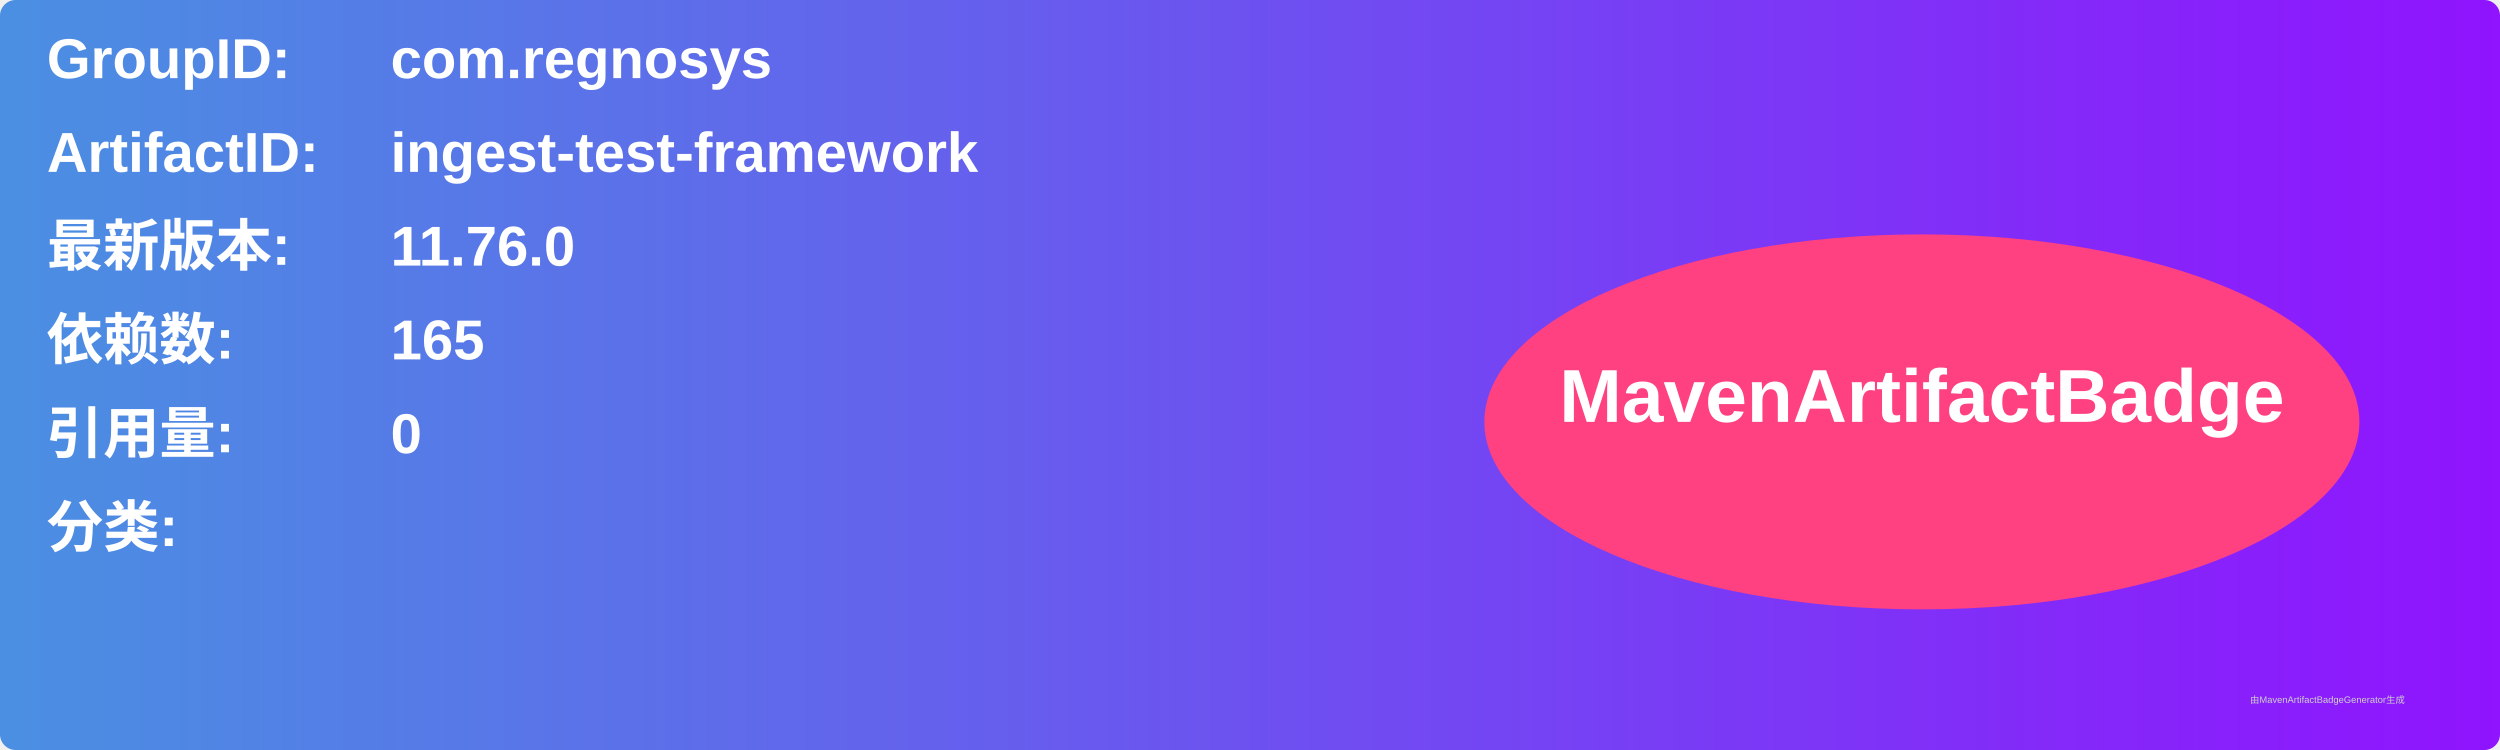
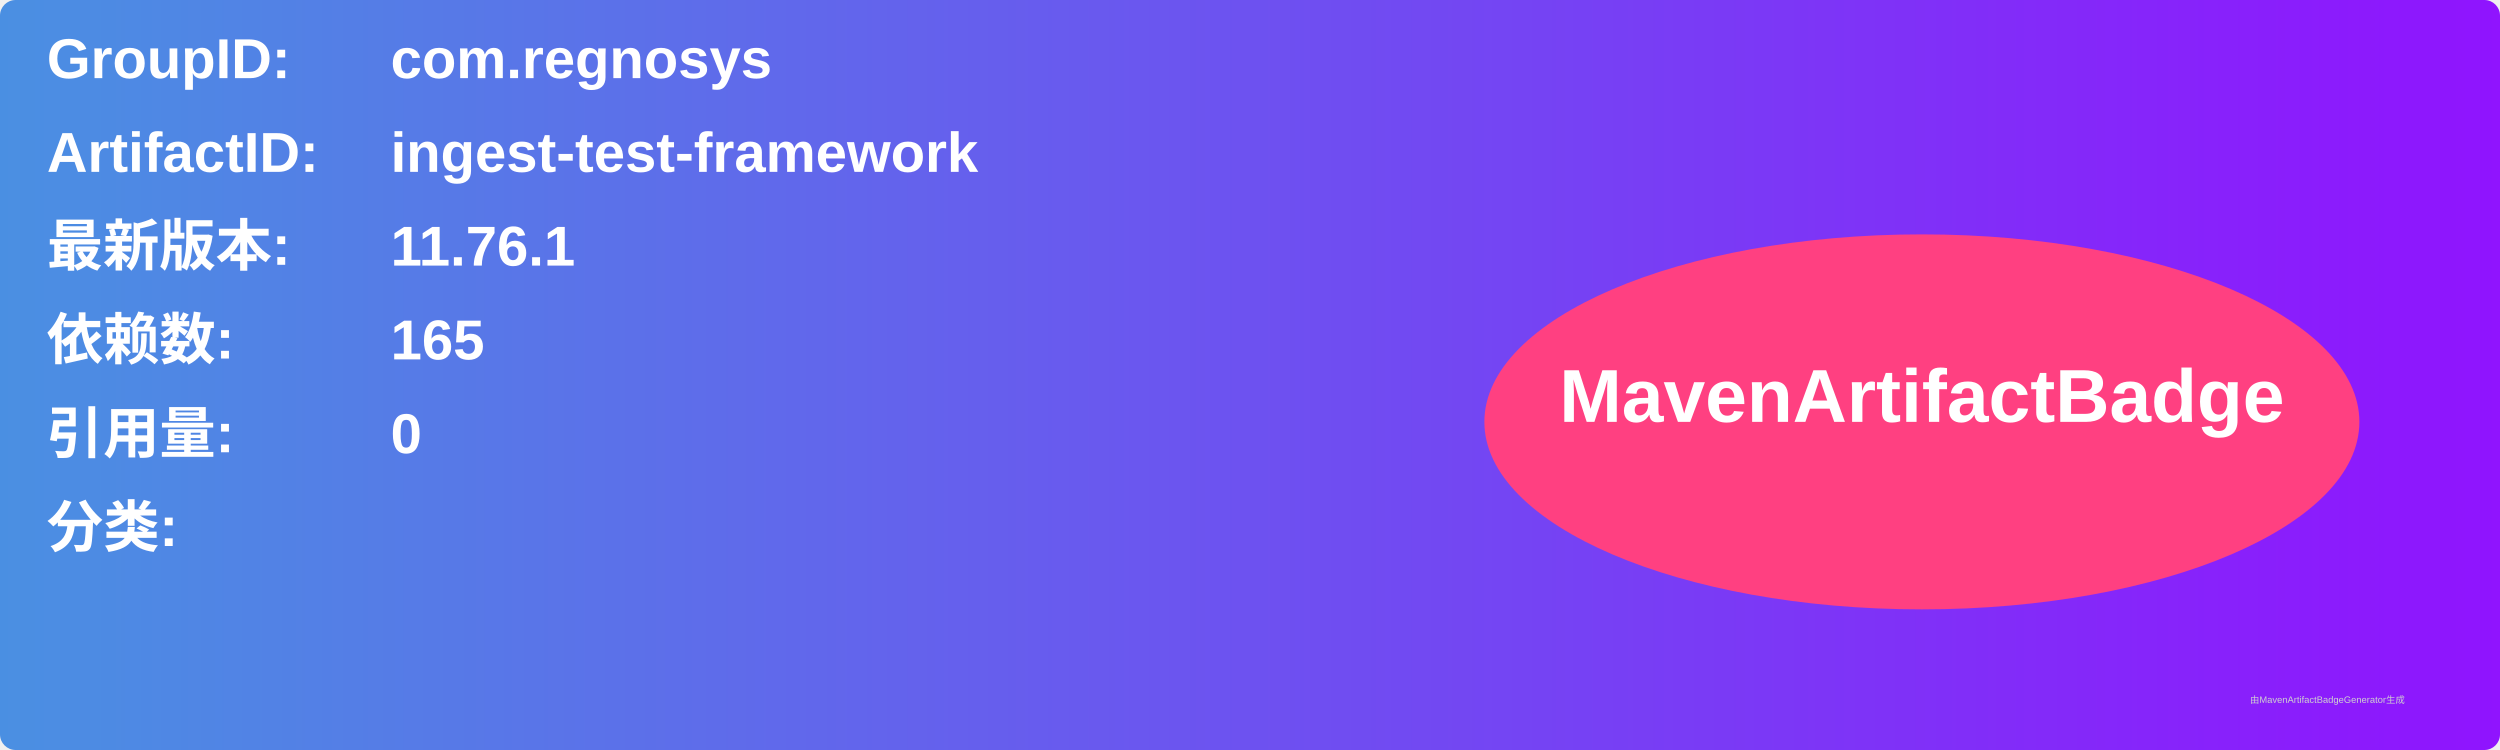
<svg xmlns="http://www.w3.org/2000/svg" width="800" height="240" viewBox="0 0 800 240">
  <linearGradient id="grad" x1="0%" y1="0%" x2="100%" y2="0%">
    <stop offset="0%" stop-color="#4a90e2" />
    <stop offset="100%" stop-color="#9013fe" />
  </linearGradient>
  <rect width="100%" height="100%" rx="5" ry="5" fill="url(#grad)" />
  <g transform="translate(15, 15)">
    <text x="0" y="10" font-family="Arial" font-size="18" fill="white" font-weight="bold" width="260">GroupID:</text>
    <text x="110" y="10" font-family="Arial" font-size="18" fill="white" font-weight="bold" width="460">com.regnosys</text>
    <text x="0" y="40" font-family="Arial" font-size="18" fill="white" font-weight="bold" width="260">ArtifactID:</text>
    <text x="110" y="40" font-family="Arial" font-size="18" fill="white" font-weight="bold" width="460">ingest-test-framework</text>
    <text x="0" y="70" font-family="Arial" font-size="18" fill="white" font-weight="bold">最新版本:</text>
    <text x="110" y="70" font-family="Arial" font-size="18" fill="white" font-weight="bold">
-       <tspan font-weight="bold">11.76.0</tspan>
+       <tspan font-weight="bold">11.76.1</tspan>
    </text>
    <text x="0" y="100" font-family="Arial" font-size="18" fill="white" font-weight="bold">依赖数: </text>
    <text x="110" y="100" font-family="Arial" font-size="18" fill="white">
      <tspan font-weight="bold">165</tspan>
    </text>
    <text x="0" y="130" font-family="Arial" font-size="18" fill="white" font-weight="bold">引用量: </text>
    <text x="110" y="130" font-family="Arial" font-size="18" fill="white">
      <tspan font-weight="bold">0</tspan>
    </text>
    <text x="0" y="160" font-family="Arial" font-size="18" fill="white" font-weight="bold">分类:</text>
    <text x="10" y="190" font-family="Arial" font-size="10" fill="white">
      <tspan font-weight="bold" />
    </text>
    <ellipse cx="600" cy="120" rx="140" ry="60" fill="#ff4081" />
    <text x="600" y="120" text-anchor="middle" font-family="Arial" font-size="24" fill="white" font-weight="bold">MavenArtifactBadge</text>
  </g>
  <text x="720" y="225" font-family="Arial" font-size="3" fill="#d0d0d0">由MavenArtifactBadgeGenerator生成</text>
</svg>
